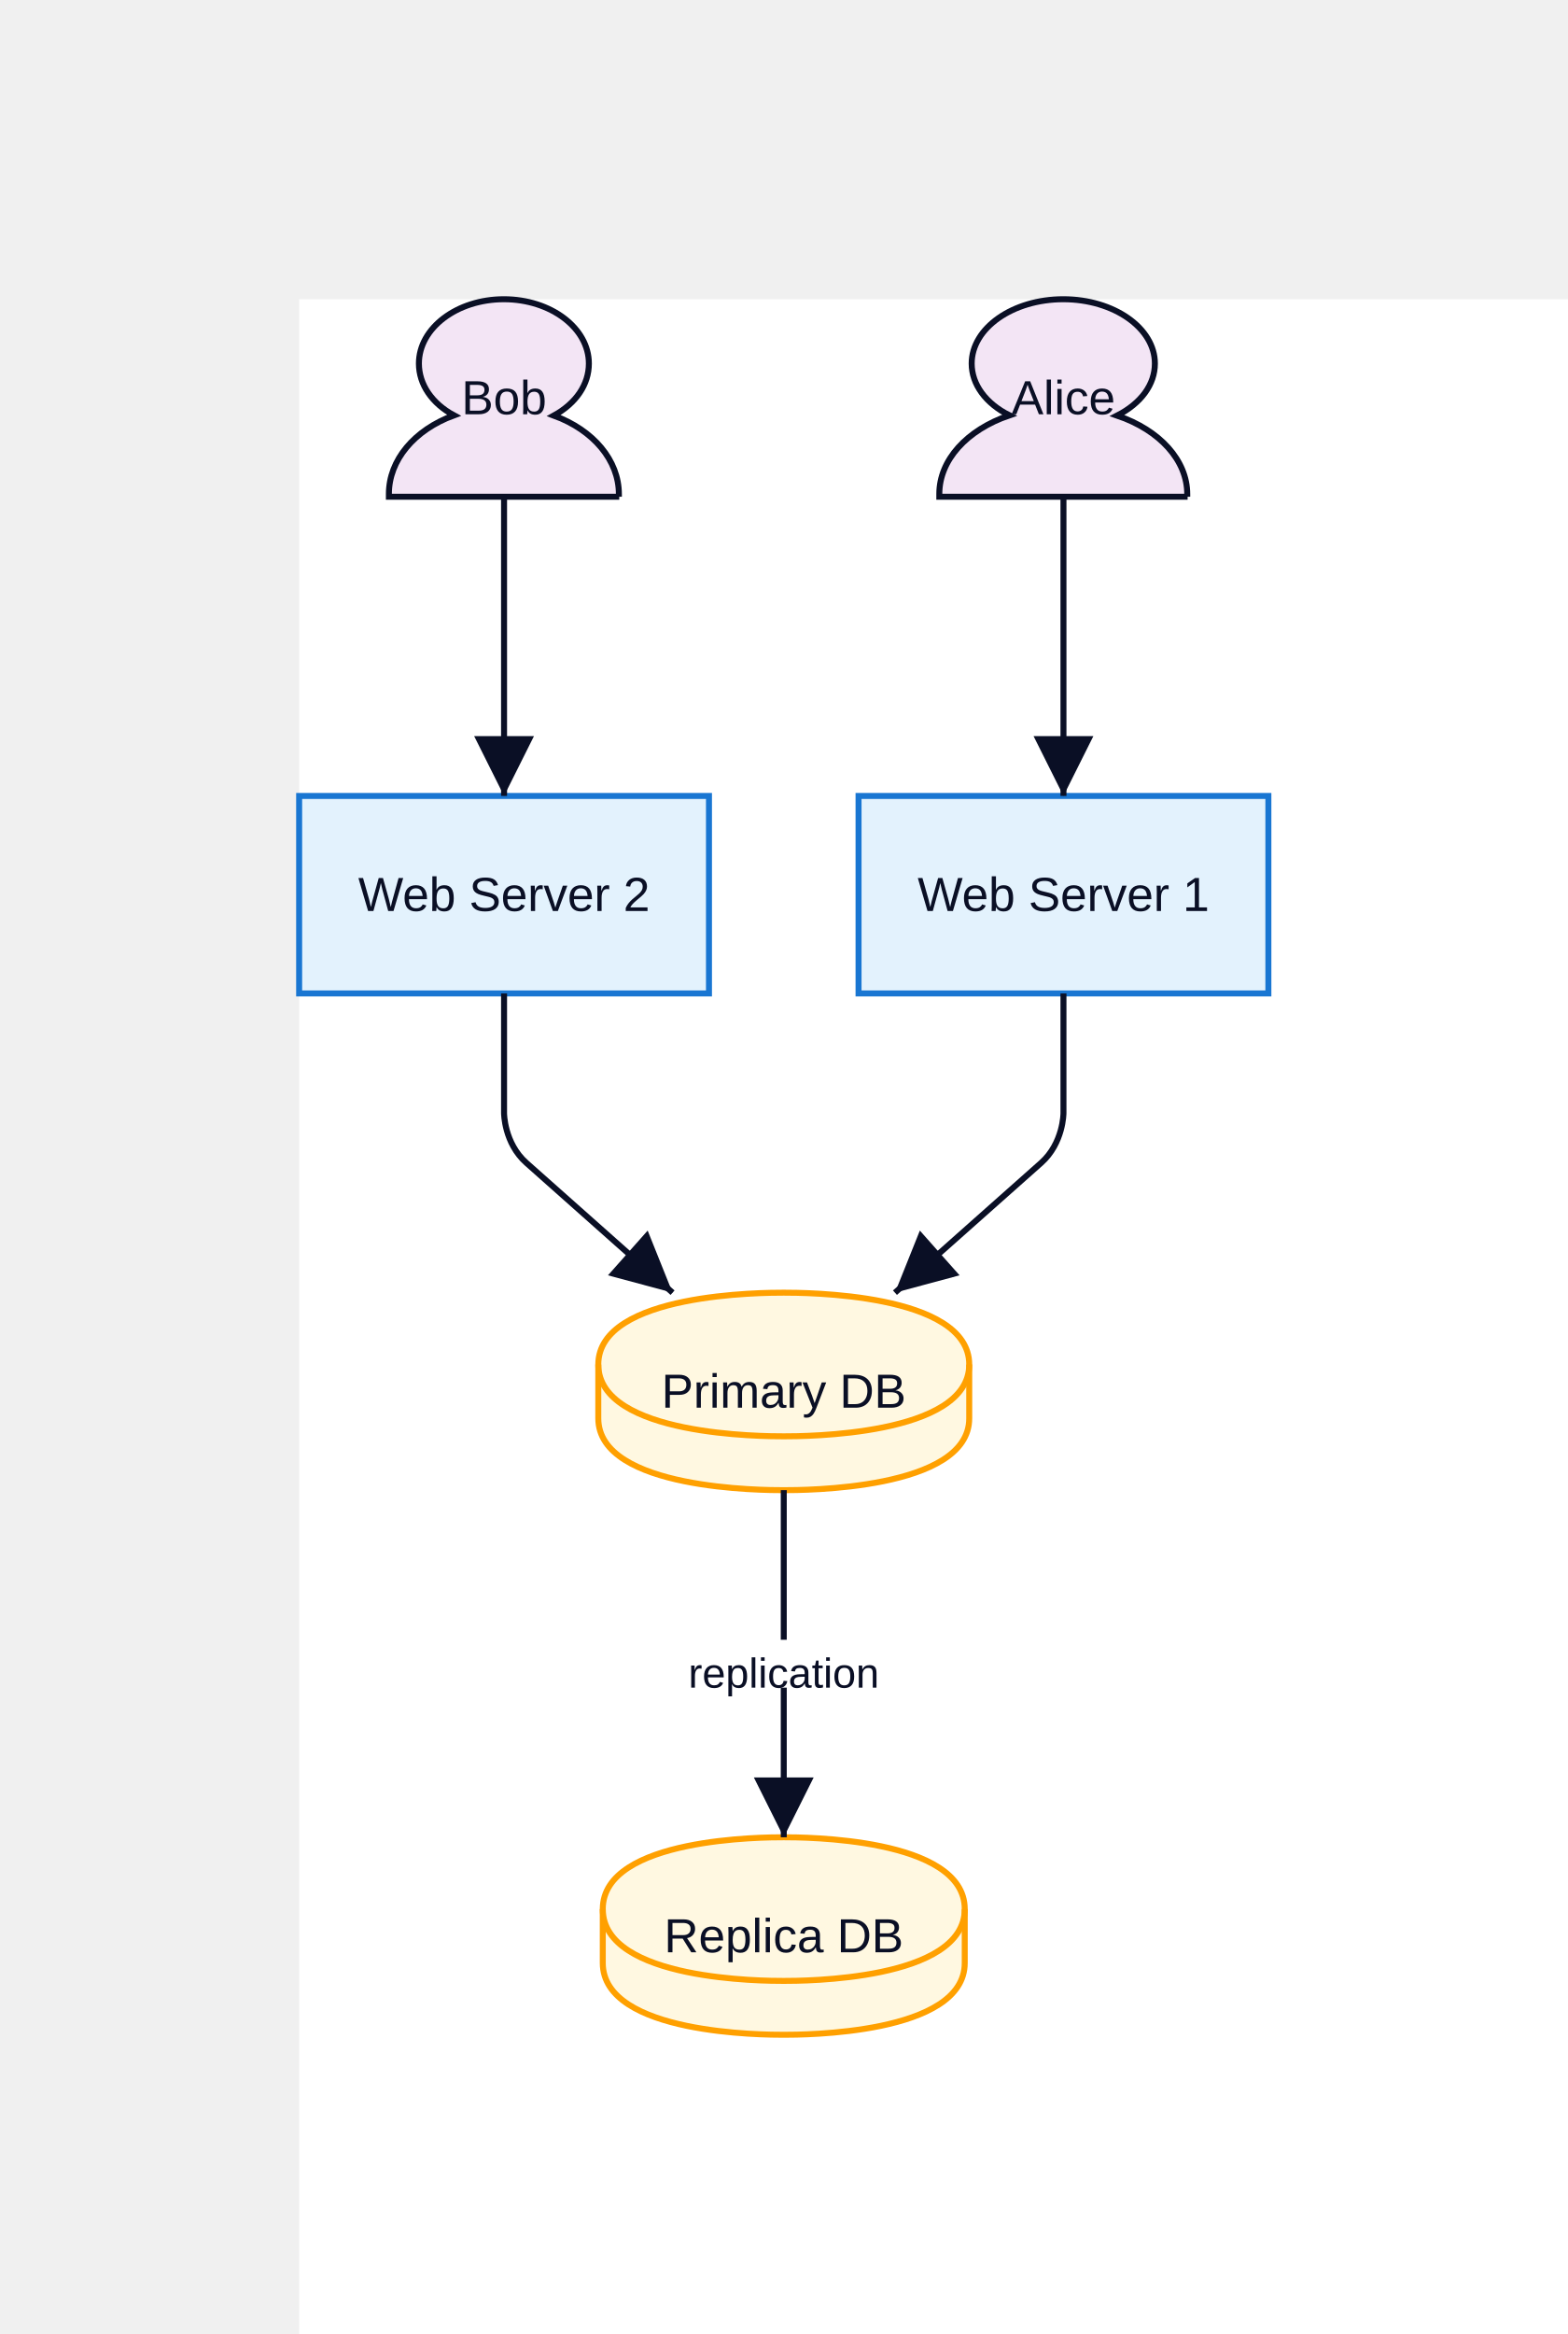
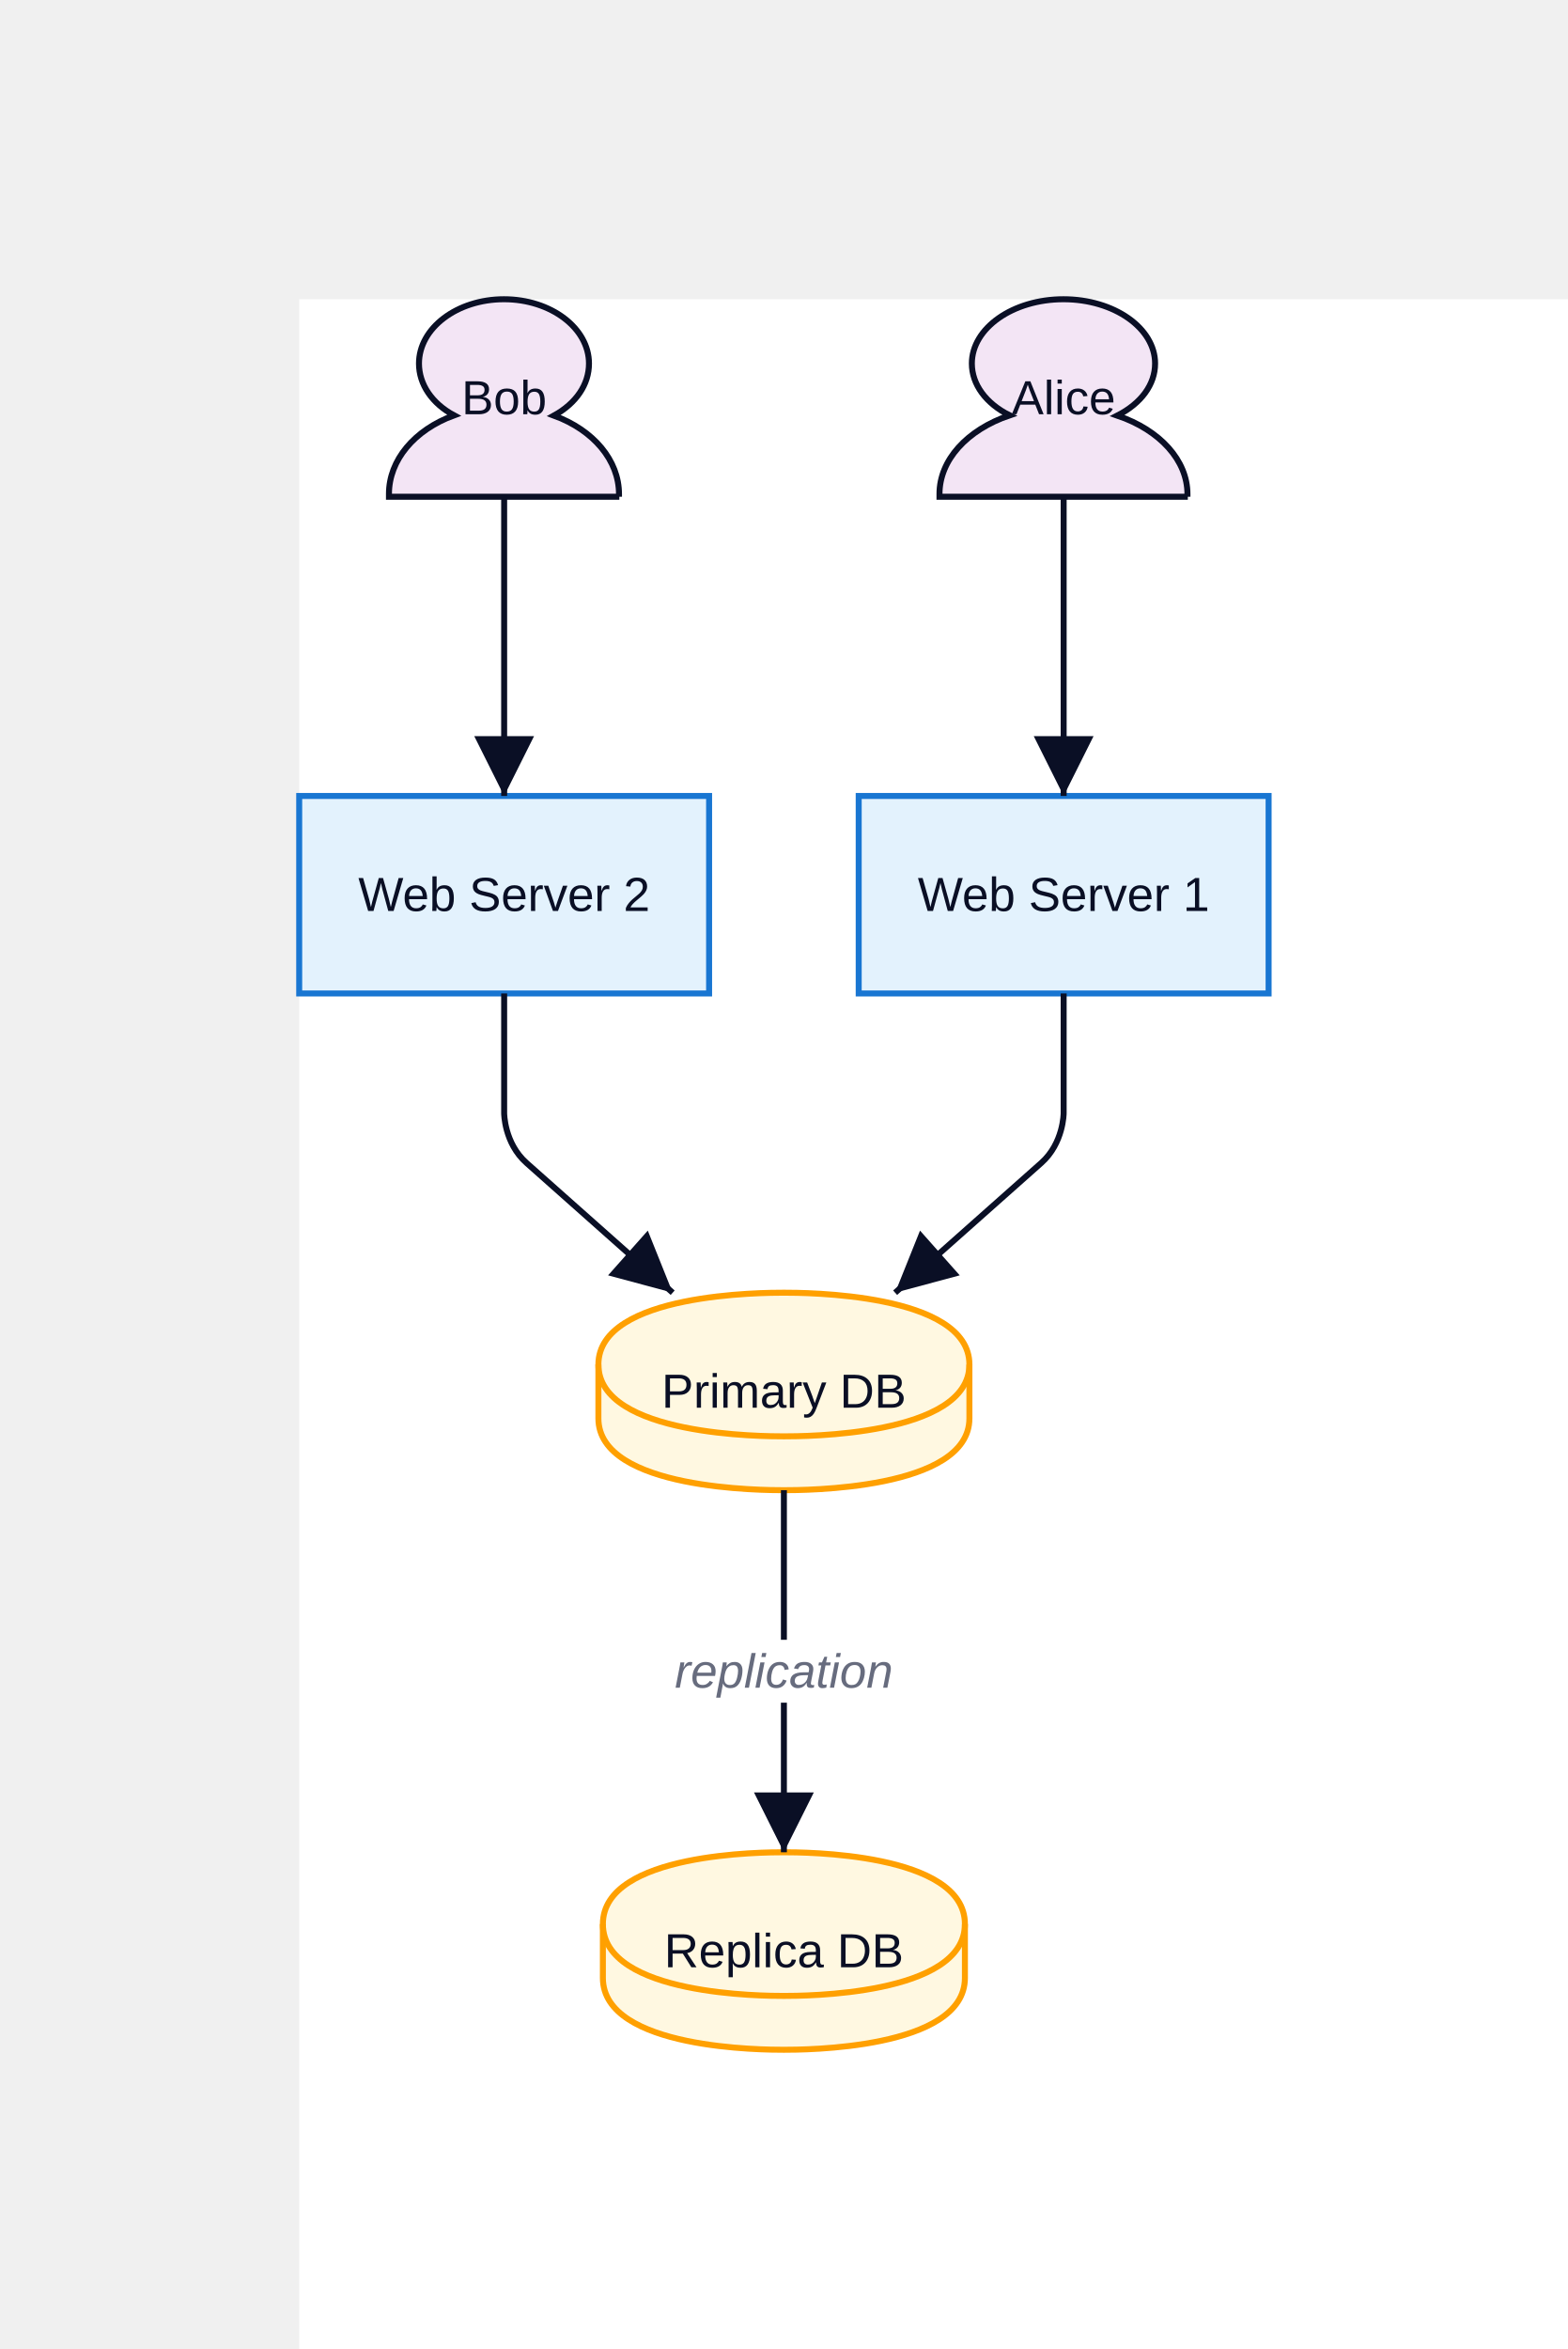
- <svg xmlns="http://www.w3.org/2000/svg" width="524" height="780" viewBox="-100 -100 524 780" data-d2-version="0.1.0">
+ <svg xmlns="http://www.w3.org/2000/svg" width="524" height="785" viewBox="-100 -100 524 785" data-d2-version="0.1.0">
  <defs>
    <marker id="arrow-triangle" markerWidth="10" markerHeight="10" refX="10" refY="5" orient="auto" markerUnits="strokeWidth">
      <path d="M0,0 L10,5 L0,10 Z" fill="#0A0F25" />
    </marker>
    <marker id="arrow-triangle-reverse" markerWidth="10" markerHeight="10" refX="0" refY="5" orient="auto" markerUnits="strokeWidth">
      <path d="M10,0 L0,5 L10,10 Z" fill="#0A0F25" />
    </marker>
    <marker id="arrow-diamond" markerWidth="10" markerHeight="10" refX="10" refY="5" orient="auto" markerUnits="strokeWidth">
      <path d="M0,5 L5,0 L10,5 L5,10 Z" fill="#0A0F25" />
    </marker>
    <marker id="arrow-diamond-reverse" markerWidth="10" markerHeight="10" refX="0" refY="5" orient="auto" markerUnits="strokeWidth">
      <path d="M0,5 L5,0 L10,5 L5,10 Z" fill="#0A0F25" />
    </marker>
    <marker id="arrow-circle" markerWidth="10" markerHeight="10" refX="6" refY="5" orient="auto" markerUnits="strokeWidth">
      <circle cx="5" cy="5" r="4" fill="#0A0F25" />
    </marker>
    <marker id="arrow-circle-reverse" markerWidth="10" markerHeight="10" refX="4" refY="5" orient="auto" markerUnits="strokeWidth">
      <circle cx="5" cy="5" r="4" fill="#0A0F25" />
    </marker>
    <marker id="arrow-cf-one" markerWidth="10" markerHeight="10" refX="10" refY="5" orient="auto" markerUnits="strokeWidth">
      <line x1="10" y1="0" x2="10" y2="10" stroke="#0A0F25" stroke-width="2" />
    </marker>
    <marker id="arrow-cf-one-reverse" markerWidth="10" markerHeight="10" refX="0" refY="5" orient="auto" markerUnits="strokeWidth">
      <line x1="0" y1="0" x2="0" y2="10" stroke="#0A0F25" stroke-width="2" />
    </marker>
    <marker id="arrow-cf-many" markerWidth="10" markerHeight="10" refX="10" refY="5" orient="auto" markerUnits="strokeWidth">
      <path d="M0,5 L10,0 M0,5 L10,5 M0,5 L10,10" stroke="#0A0F25" stroke-width="2" fill="none" />
    </marker>
    <marker id="arrow-cf-many-reverse" markerWidth="10" markerHeight="10" refX="0" refY="5" orient="auto" markerUnits="strokeWidth">
      <path d="M10,5 L0,0 M10,5 L0,5 M10,5 L0,10" stroke="#0A0F25" stroke-width="2" fill="none" />
    </marker>
    <marker id="arrow-cf-one-required" markerWidth="10" markerHeight="10" refX="10" refY="5" orient="auto" markerUnits="strokeWidth">
      <line x1="10" y1="0" x2="10" y2="10" stroke="#0A0F25" stroke-width="2" />
      <line x1="7" y1="0" x2="7" y2="10" stroke="#0A0F25" stroke-width="2" />
    </marker>
    <marker id="arrow-cf-one-required-reverse" markerWidth="10" markerHeight="10" refX="0" refY="5" orient="auto" markerUnits="strokeWidth">
      <line x1="0" y1="0" x2="0" y2="10" stroke="#0A0F25" stroke-width="2" />
      <line x1="3" y1="0" x2="3" y2="10" stroke="#0A0F25" stroke-width="2" />
    </marker>
    <marker id="arrow-cf-many-required" markerWidth="10" markerHeight="10" refX="10" refY="5" orient="auto" markerUnits="strokeWidth">
      <path d="M0,5 L10,0 M0,5 L10,5 M0,5 L10,10" stroke="#0A0F25" stroke-width="2" fill="none" />
      <line x1="3" y1="0" x2="3" y2="10" stroke="#0A0F25" stroke-width="2" />
    </marker>
    <marker id="arrow-cf-many-required-reverse" markerWidth="10" markerHeight="10" refX="0" refY="5" orient="auto" markerUnits="strokeWidth">
      <path d="M10,5 L0,0 M10,5 L0,5 M10,5 L0,10" stroke="#0A0F25" stroke-width="2" fill="none" />
      <line x1="7" y1="0" x2="7" y2="10" stroke="#0A0F25" stroke-width="2" />
    </marker>
    <marker id="arrow-cf-one-optional" markerWidth="10" markerHeight="10" refX="10" refY="5" orient="auto" markerUnits="strokeWidth">
      <line x1="10" y1="0" x2="10" y2="10" stroke="#0A0F25" stroke-width="2" />
      <circle cx="7" cy="5" r="2" stroke="#0A0F25" stroke-width="2" fill="white" />
    </marker>
    <marker id="arrow-cf-one-optional-reverse" markerWidth="10" markerHeight="10" refX="0" refY="5" orient="auto" markerUnits="strokeWidth">
      <line x1="0" y1="0" x2="0" y2="10" stroke="#0A0F25" stroke-width="2" />
      <circle cx="3" cy="5" r="2" stroke="#0A0F25" stroke-width="2" fill="white" />
    </marker>
    <marker id="arrow-cf-many-optional" markerWidth="10" markerHeight="10" refX="10" refY="5" orient="auto" markerUnits="strokeWidth">
      <path d="M0,5 L10,0 M0,5 L10,5 M0,5 L10,10" stroke="#0A0F25" stroke-width="2" fill="none" />
      <circle cx="3" cy="5" r="2" stroke="#0A0F25" stroke-width="2" fill="white" />
    </marker>
    <marker id="arrow-cf-many-optional-reverse" markerWidth="10" markerHeight="10" refX="0" refY="5" orient="auto" markerUnits="strokeWidth">
      <path d="M10,5 L0,0 M10,5 L0,5 M10,5 L0,10" stroke="#0A0F25" stroke-width="2" fill="none" />
      <circle cx="7" cy="5" r="2" stroke="#0A0F25" stroke-width="2" fill="white" />
    </marker>
    <marker id="arrow-line" markerWidth="10" markerHeight="10" refX="10" refY="5" orient="auto" markerUnits="strokeWidth">
      <line x1="10" y1="0" x2="10" y2="10" stroke="#0A0F25" stroke-width="2" />
    </marker>
    <marker id="arrow-line-reverse" markerWidth="10" markerHeight="10" refX="0" refY="5" orient="auto" markerUnits="strokeWidth">
      <line x1="0" y1="0" x2="0" y2="10" stroke="#0A0F25" stroke-width="2" />
    </marker>
    <marker id="arrow-open" markerWidth="10" markerHeight="10" refX="10" refY="5" orient="auto" markerUnits="strokeWidth">
      <path d="M0,0 L10,5 L0,10" stroke="#0A0F25" stroke-width="2" fill="none" />
    </marker>
    <marker id="arrow-open-reverse" markerWidth="10" markerHeight="10" refX="0" refY="5" orient="auto" markerUnits="strokeWidth">
      <path d="M10,0 L0,5 L10,10" stroke="#0A0F25" stroke-width="2" fill="none" />
    </marker>
    <marker id="arrow" markerWidth="10" markerHeight="10" refX="10" refY="5" orient="auto" markerUnits="strokeWidth">
      <path d="M0,0 L10,5 L0,10 Z" fill="#0A0F25" />
    </marker>
    <marker id="arrow-reverse" markerWidth="10" markerHeight="10" refX="0" refY="5" orient="auto" markerUnits="strokeWidth">
      <path d="M10,0 L0,5 L10,10 Z" fill="#0A0F25" />
    </marker>
  </defs>
  <rect width="100%" height="100%" fill="#FFFFFF" />
  <g id="base-layer">
    <rect x="187" y="166" width="137" height="66" fill="#e3f2fd" stroke="#1976D2" stroke-width="2" rx="0" ry="0" />
    <rect x="0" y="166" width="137" height="66" fill="#e3f2fd" stroke="#1976D2" stroke-width="2" rx="0" ry="0" />
    <path d="M 100 356 C 100 332 155.8 332 162 332 C 168.2 332 224 332 224 356 L 224 374 C 224 398 168.2 398 162 398 C 155.8 398 100 398 100 374 L 100 356 Z" fill="#fff8e1" stroke="#FFA000" stroke-width="2" />
    <ellipse cx="162" cy="356" rx="62" ry="24" fill="none" stroke="none" stroke-width="0" />
    <path d="M 100 356 C 100 380 155.8 380 162 380 C 168.2 380 224 380 224 356" fill="none" stroke="#FFA000" stroke-width="2" />
-     <path d="M 101.5 538 C 101.5 514 155.95 514 162 514 C 168.05 514 222.5 514 222.5 538 L 222.5 556 C 222.5 580 168.05 580 162 580 C 155.95 580 101.5 580 101.5 556 L 101.5 538 Z" fill="#fff8e1" stroke="#FFA000" stroke-width="2" />
-     <ellipse cx="162" cy="538" rx="60.5" ry="24" fill="none" stroke="none" stroke-width="0" />
-     <path d="M 101.5 538 C 101.5 562 155.95 562 162 562 C 168.05 562 222.5 562 222.5 538" fill="none" stroke="#FFA000" stroke-width="2" />
+     <path d="M 101.5 543 C 101.5 519 155.95 519 162 519 C 168.05 519 222.5 519 222.5 543 L 222.5 561 C 222.5 585 168.05 585 162 585 C 155.95 585 101.5 585 101.5 561 L 101.5 543 Z" fill="#fff8e1" stroke="#FFA000" stroke-width="2" />
+     <ellipse cx="162" cy="543" rx="60.5" ry="24" fill="none" stroke="none" stroke-width="0" />
+     <path d="M 101.5 543 C 101.5 567 155.95 567 162 567 C 168.05 567 222.5 567 222.5 543" fill="none" stroke="#FFA000" stroke-width="2" />
    <path d="M 297 66 H 214 v -0.938 c 0 -11.256 9.114 -21.403 23.454 -26.264 C 229.555 34.876 224.816 28.481 224.816 21.488 C 224.816 9.636 238.548 0 255.439 0 c 16.892 0 30.624 9.636 30.624 21.488 c 0 6.992 -4.618 13.302 -12.638 17.395 c 14.34 4.86 23.454 15.008 23.454 26.264 v 0.853 Z" fill="#f3e5f5" stroke="#0A0F25" stroke-width="2" />
    <path d="M 107 66 H 30 v -0.938 c 0 -11.256 8.455 -21.403 21.758 -26.264 C 44.43 34.876 40.034 28.481 40.034 21.488 C 40.034 9.636 52.773 0 68.444 0 c 15.671 0 28.41 9.636 28.41 21.488 c 0 6.992 -4.284 13.302 -11.725 17.395 c 13.303 4.86 21.758 15.008 21.758 26.264 v 0.853 Z" fill="#f3e5f5" stroke="#0A0F25" stroke-width="2" />
    <path d="M 255.5 66 C 255.5 106 255.5 126 255.5 166" fill="none" stroke="#0A0F25" stroke-width="2" marker-end="url(#arrow-triangle)" />
    <path d="M 68.5 66 C 68.5 106 68.5 126 68.5 166" fill="none" stroke="#0A0F25" stroke-width="2" marker-end="url(#arrow-triangle)" />
    <path d="M 255.5 232 C 255.5 248 255.5 256 255.5 272 C 255.5 272 255.5 282 248.021 288.639 C 228.483 305.983 218.713 314.655 199.175 332" fill="none" stroke="#0A0F25" stroke-width="2" marker-end="url(#arrow-triangle)" />
    <path d="M 68.5 232 C 68.5 248 68.5 256 68.5 272 C 68.5 272 68.5 282 75.979 288.639 C 95.517 305.983 105.287 314.655 124.825 332" fill="none" stroke="#0A0F25" stroke-width="2" marker-end="url(#arrow-triangle)" />
-     <path d="M 162 398 C 162 444.4 162 467.6 162 514" fill="none" stroke="#0A0F25" stroke-width="2" marker-end="url(#arrow-triangle)" />
-     <rect x="117.5" y="448" width="89" height="16" fill="#FFFFFF" stroke="none" stroke-width="1" rx="3" ry="3" />
-     <text x="162" y="464" text-anchor="middle" dominant-baseline="alphabetic" font-family="Arial, sans-serif" font-size="14" style="fill: #0A0F25">replication</text>
+     <path d="M 162 398 C 162 446.4 162 470.6 162 519" fill="none" stroke="#0A0F25" stroke-width="2" marker-end="url(#arrow-triangle)" />
+     <rect x="124.5" y="448" width="75" height="21" fill="#FFFFFF" stroke="none" stroke-width="1" rx="3" ry="3" />
+     <text x="162" y="464" text-anchor="middle" dominant-baseline="alphabetic" font-family="Arial, sans-serif" font-size="16" style="fill: #676C7E; font-style: italic">replication</text>
    <text x="255.5" y="204.44" text-anchor="middle" dominant-baseline="alphabetic" font-family="Arial, sans-serif" font-size="16" style="fill: #0A0F25">Web Server 1</text>
    <text x="68.5" y="204.44" text-anchor="middle" dominant-baseline="alphabetic" font-family="Arial, sans-serif" font-size="16" style="fill: #0A0F25">Web Server 2</text>
    <text x="162" y="370.44" text-anchor="middle" dominant-baseline="alphabetic" font-family="Arial, sans-serif" font-size="16" style="fill: #0A0F25">Primary DB</text>
-     <text x="162" y="552.44" text-anchor="middle" dominant-baseline="alphabetic" font-family="Arial, sans-serif" font-size="16" style="fill: #0A0F25">Replica DB</text>
+     <text x="162" y="557.44" text-anchor="middle" dominant-baseline="alphabetic" font-family="Arial, sans-serif" font-size="16" style="fill: #0A0F25">Replica DB</text>
    <text x="255.5" y="38.44" text-anchor="middle" dominant-baseline="alphabetic" font-family="Arial, sans-serif" font-size="16" style="fill: #0A0F25">Alice</text>
    <text x="68.5" y="38.44" text-anchor="middle" dominant-baseline="alphabetic" font-family="Arial, sans-serif" font-size="16" style="fill: #0A0F25">Bob</text>
  </g>
</svg>
